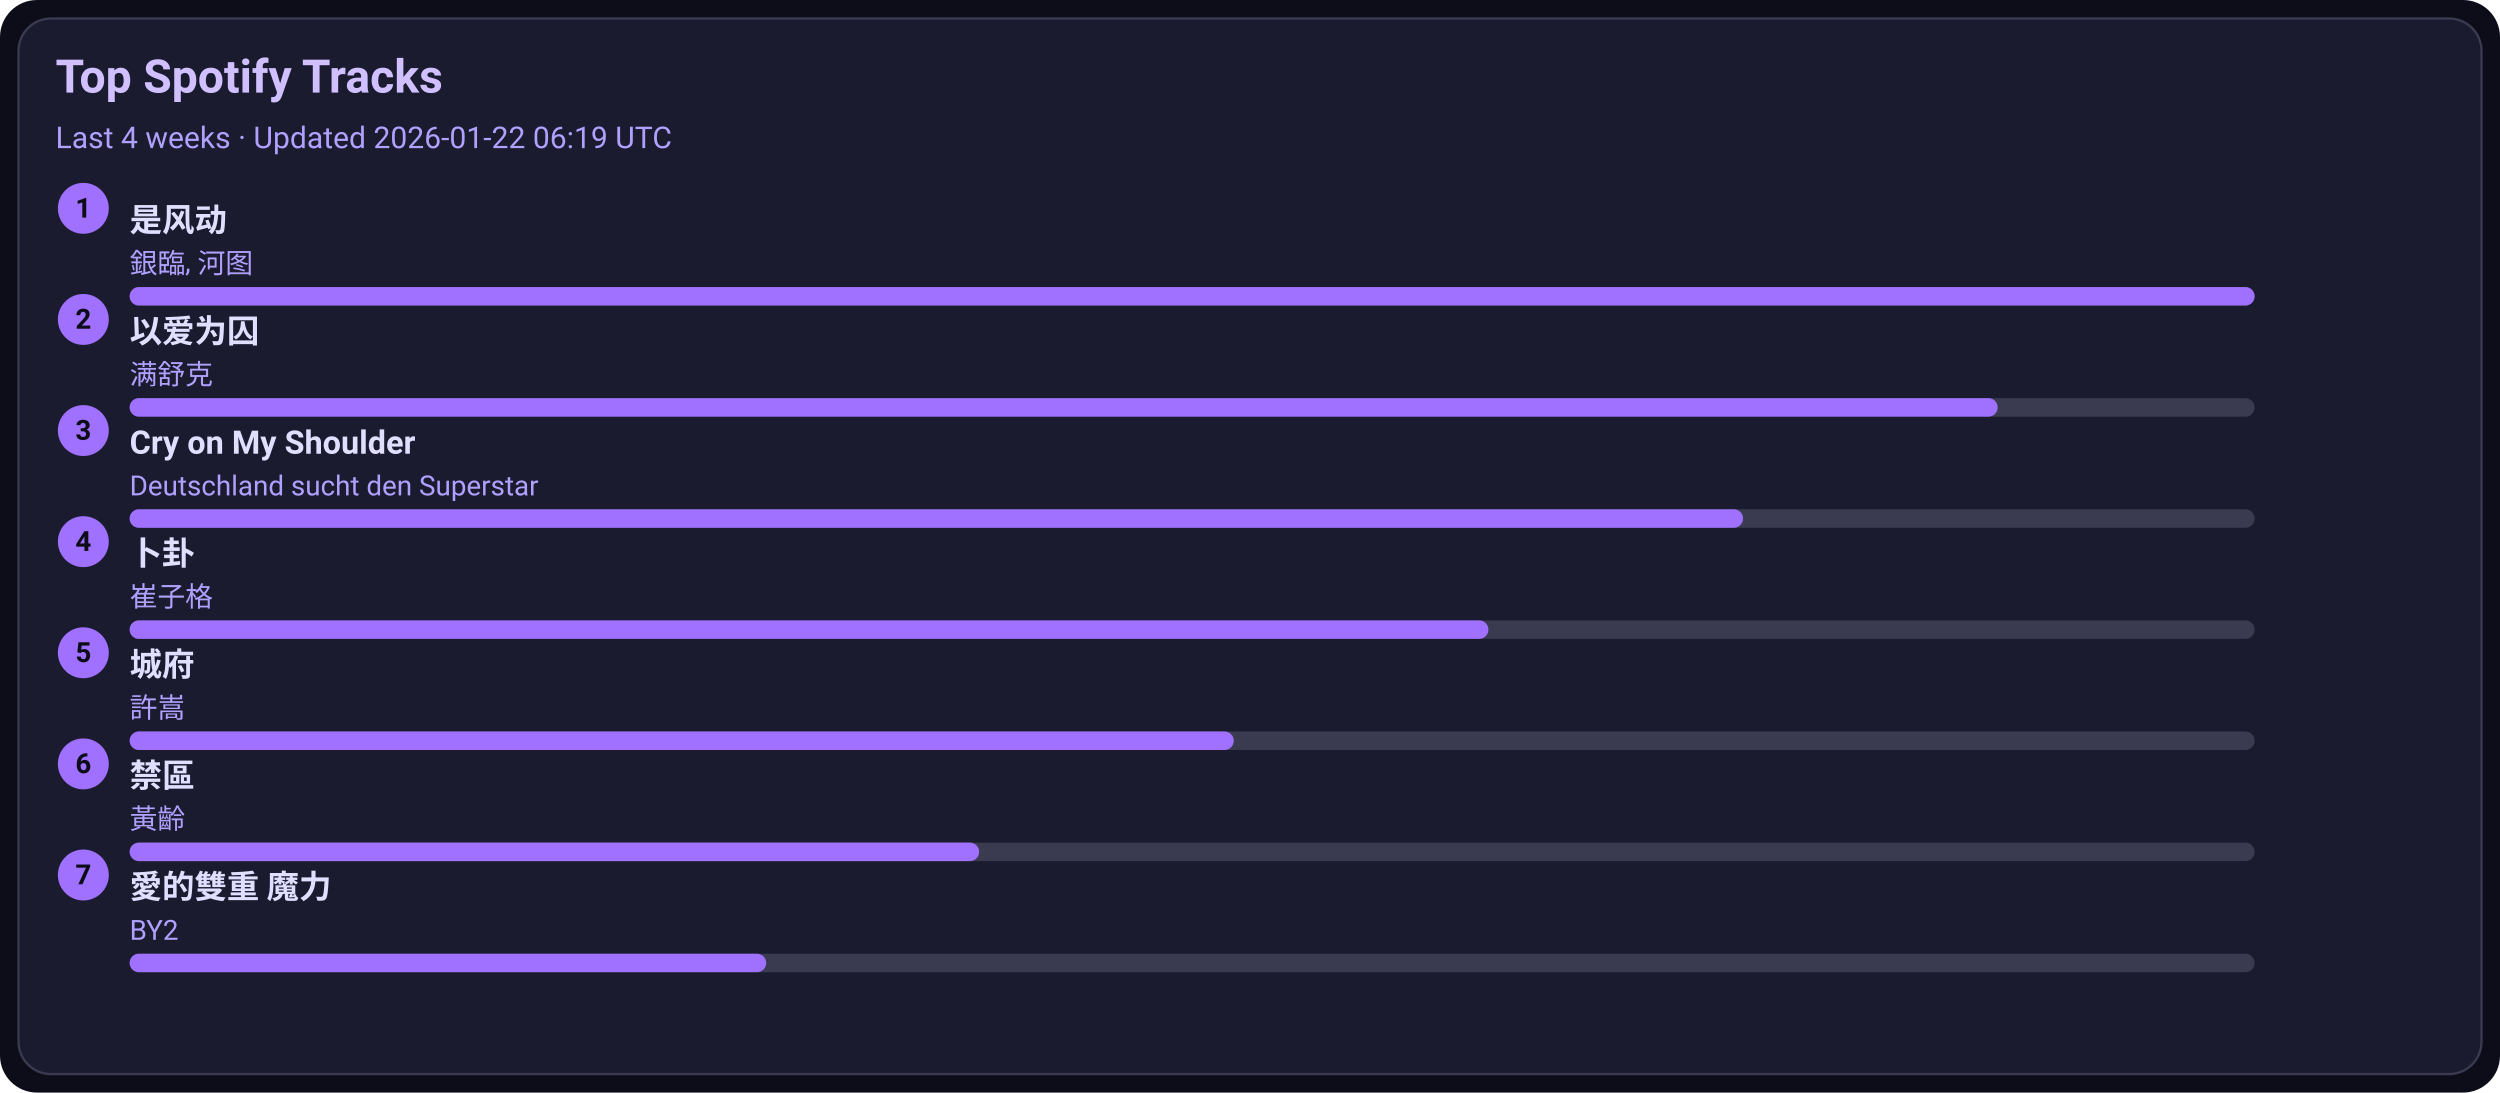
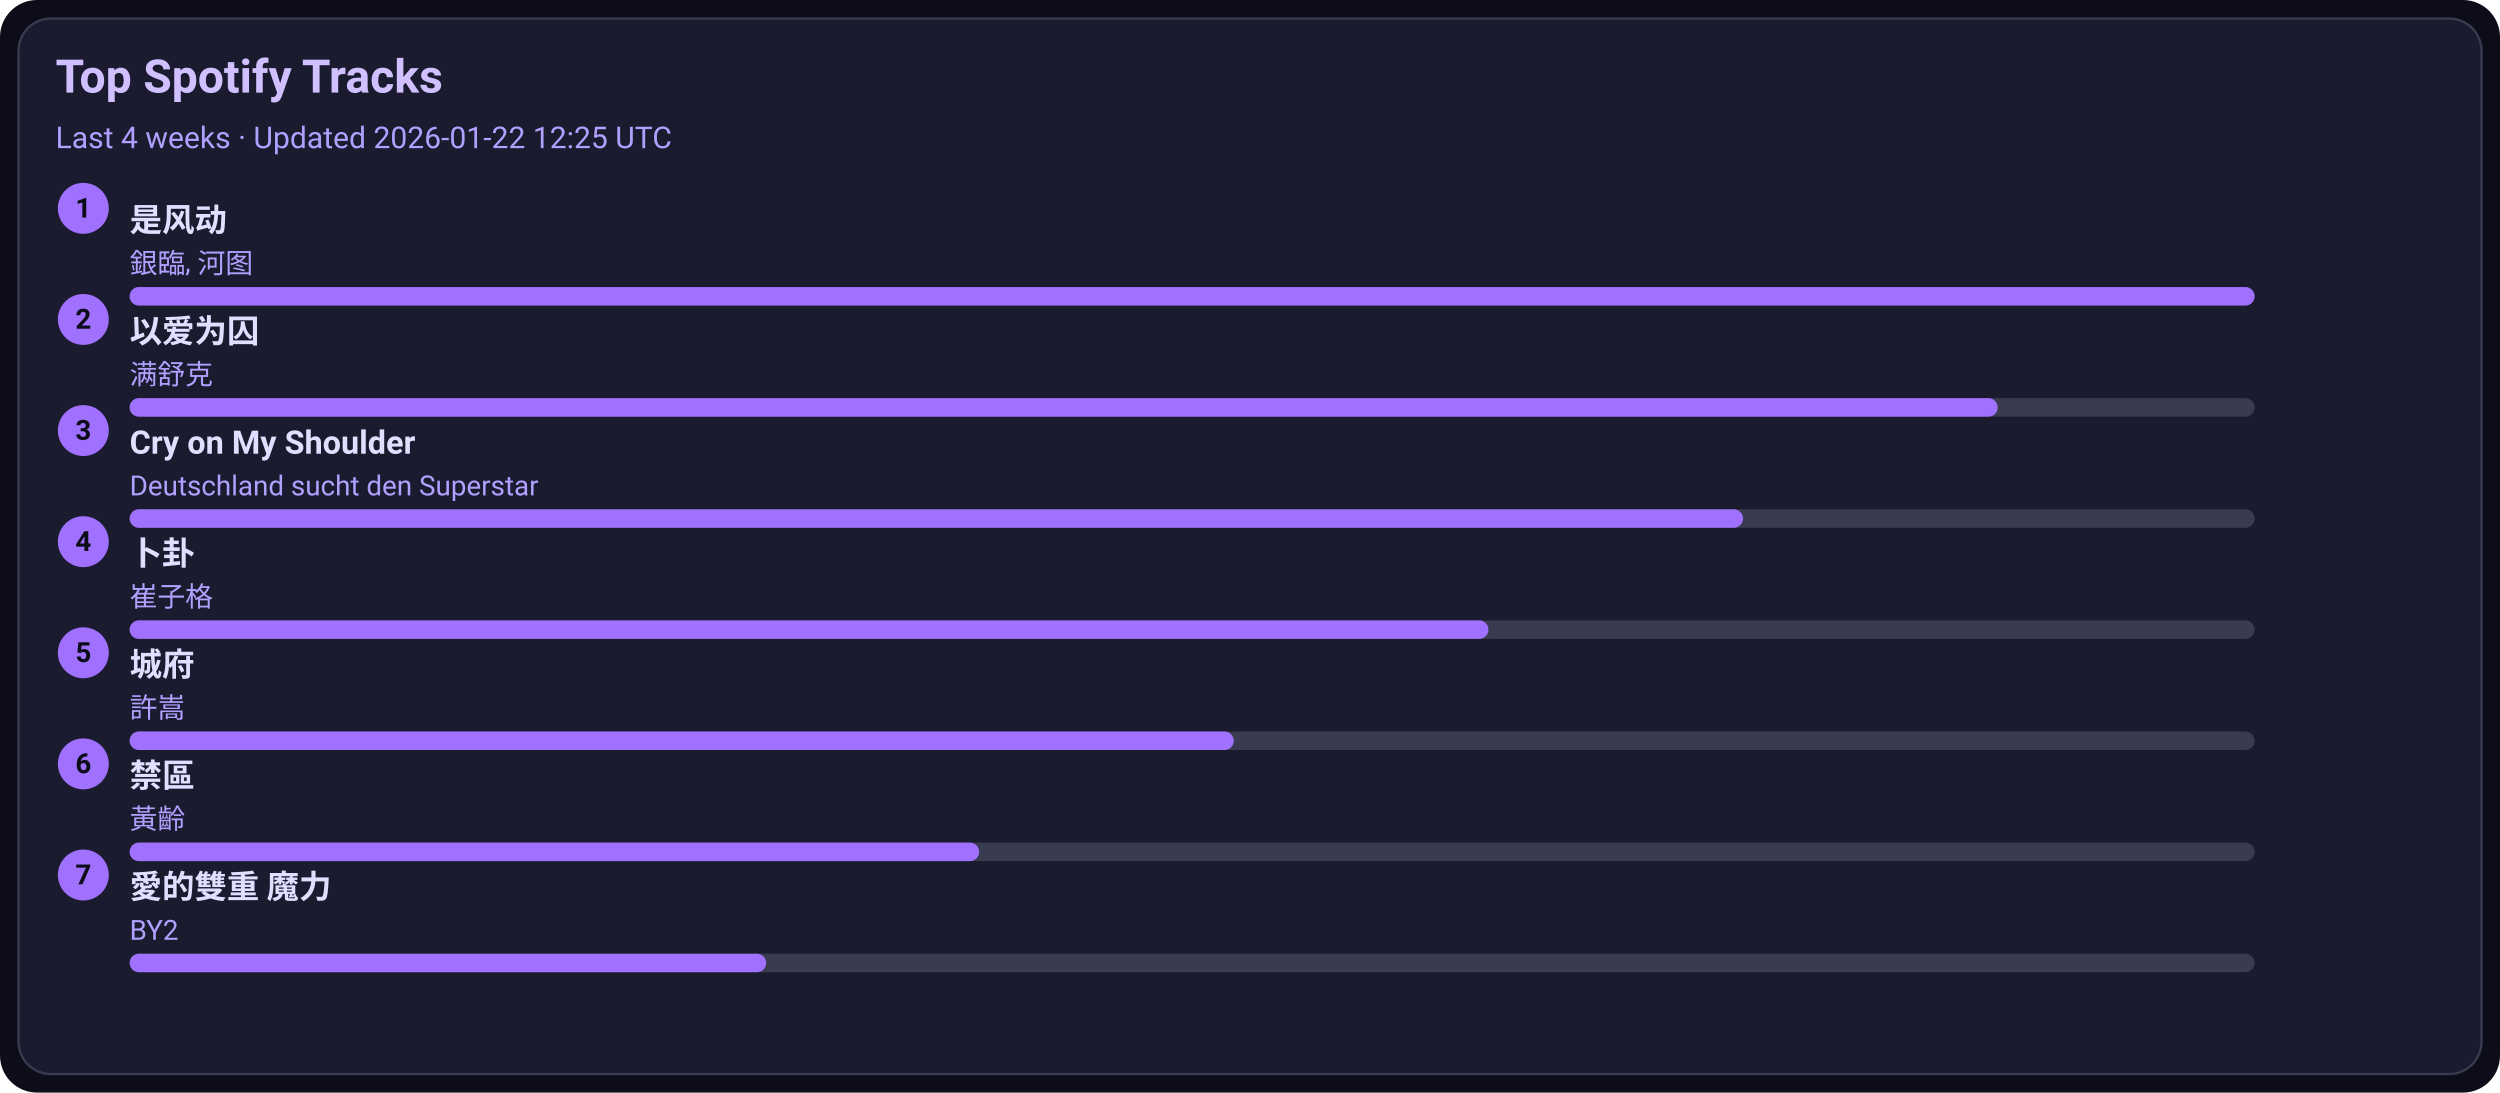
<svg xmlns="http://www.w3.org/2000/svg" width="1080" height="472" viewBox="0 0 1080 472">
  <style>text{font-family:-apple-system,BlinkMacSystemFont,Segoe UI,Roboto,Ubuntu,Helvetica Neue,Arial,Noto Sans,sans-serif}</style>
  <rect width="1080" height="472" rx="16" fill="#0d0d1a" />
  <rect x="8" y="8" width="1064" height="456" rx="14" fill="#1b1b2f" stroke="#3a3a50" />
  <text x="24" y="40" font-size="20" fill="#d0c0ff" font-weight="600">Top Spotify Tracks</text>
-   <text x="24" y="64" font-size="13" fill="#b0a0ff">Last 4 weeks · Updated 2026-01-22 06:19 UTC</text>
+   <text x="24" y="64" font-size="13" fill="#b0a0ff">Last 4 weeks · Updated 2026-01-22 12:25 UTC</text>
  <circle cx="36" cy="90" r="11" fill="#a070ff" />
  <text x="36" y="94" text-anchor="middle" font-size="12" fill="#0d0d1a" font-weight="700">1</text>
  <a href="https://open.spotify.com/track/3lePQ8c4jq7bTePsXEmslh" target="_blank" rel="noopener noreferrer">
    <text x="56" y="100" font-size="14" fill="#e0dfff" font-weight="600">是风动</text>
  </a>
  <text x="56" y="118" font-size="12" fill="#b0a0ff">銀臨, 河图</text>
  <rect x="56" y="124" width="918" height="8" rx="4" fill="#3a3a50" />
  <rect x="56" y="124" width="918" height="8" rx="4" fill="#a070ff" />
  <circle cx="36" cy="138" r="11" fill="#a070ff" />
  <text x="36" y="142" text-anchor="middle" font-size="12" fill="#0d0d1a" font-weight="700">2</text>
  <a href="https://open.spotify.com/track/0RW2LEfGQK5BaIho6sSLqf" target="_blank" rel="noopener noreferrer">
    <text x="56" y="148" font-size="14" fill="#e0dfff" font-weight="600">以爱为囚</text>
  </a>
  <text x="56" y="166" font-size="12" fill="#b0a0ff">满舒克</text>
  <rect x="56" y="172" width="918" height="8" rx="4" fill="#3a3a50" />
  <rect x="56" y="172" width="807" height="8" rx="4" fill="#a070ff" />
  <circle cx="36" cy="186" r="11" fill="#a070ff" />
  <text x="36" y="190" text-anchor="middle" font-size="12" fill="#0d0d1a" font-weight="700">3</text>
  <a href="https://open.spotify.com/track/6usmG2MoD0C0Lc2pNgCVWV" target="_blank" rel="noopener noreferrer">
    <text x="56" y="196" font-size="14" fill="#e0dfff" font-weight="600">Cry on My Shoulder</text>
  </a>
  <text x="56" y="214" font-size="12" fill="#b0a0ff">Deutschland sucht den Superstar</text>
  <rect x="56" y="220" width="918" height="8" rx="4" fill="#3a3a50" />
  <rect x="56" y="220" width="697" height="8" rx="4" fill="#a070ff" />
  <circle cx="36" cy="234" r="11" fill="#a070ff" />
  <text x="36" y="238" text-anchor="middle" font-size="12" fill="#0d0d1a" font-weight="700">4</text>
  <a href="https://open.spotify.com/track/4ToeYifpQaikbYa7krOD6s" target="_blank" rel="noopener noreferrer">
    <text x="56" y="244" font-size="14" fill="#e0dfff" font-weight="600">卜卦</text>
  </a>
  <text x="56" y="262" font-size="12" fill="#b0a0ff">崔子格</text>
  <rect x="56" y="268" width="918" height="8" rx="4" fill="#3a3a50" />
  <rect x="56" y="268" width="587" height="8" rx="4" fill="#a070ff" />
  <circle cx="36" cy="282" r="11" fill="#a070ff" />
  <text x="36" y="286" text-anchor="middle" font-size="12" fill="#0d0d1a" font-weight="700">5</text>
  <a href="https://open.spotify.com/track/4AmlSf7hye0QVpnHCcEoEw" target="_blank" rel="noopener noreferrer">
    <text x="56" y="292" font-size="14" fill="#e0dfff" font-weight="600">城府</text>
  </a>
  <text x="56" y="310" font-size="12" fill="#b0a0ff">許嵩</text>
  <rect x="56" y="316" width="918" height="8" rx="4" fill="#3a3a50" />
  <rect x="56" y="316" width="477" height="8" rx="4" fill="#a070ff" />
  <circle cx="36" cy="330" r="11" fill="#a070ff" />
  <text x="36" y="334" text-anchor="middle" font-size="12" fill="#0d0d1a" font-weight="700">6</text>
  <a href="https://open.spotify.com/track/5HAMeMgu9hGL5a8ZwNz6cp" target="_blank" rel="noopener noreferrer">
    <text x="56" y="340" font-size="14" fill="#e0dfff" font-weight="600">禁區</text>
  </a>
  <text x="56" y="358" font-size="12" fill="#b0a0ff">黃齡</text>
  <rect x="56" y="364" width="918" height="8" rx="4" fill="#3a3a50" />
  <rect x="56" y="364" width="367" height="8" rx="4" fill="#a070ff" />
  <circle cx="36" cy="378" r="11" fill="#a070ff" />
  <text x="36" y="382" text-anchor="middle" font-size="12" fill="#0d0d1a" font-weight="700">7</text>
  <a href="https://open.spotify.com/track/0yYmS4k3R0TTdDhvOBxRVp" target="_blank" rel="noopener noreferrer">
    <text x="56" y="388" font-size="14" fill="#e0dfff" font-weight="600">愛的雙重 魔力</text>
  </a>
  <text x="56" y="406" font-size="12" fill="#b0a0ff">BY2</text>
  <rect x="56" y="412" width="918" height="8" rx="4" fill="#3a3a50" />
  <rect x="56" y="412" width="275" height="8" rx="4" fill="#a070ff" />
</svg>
